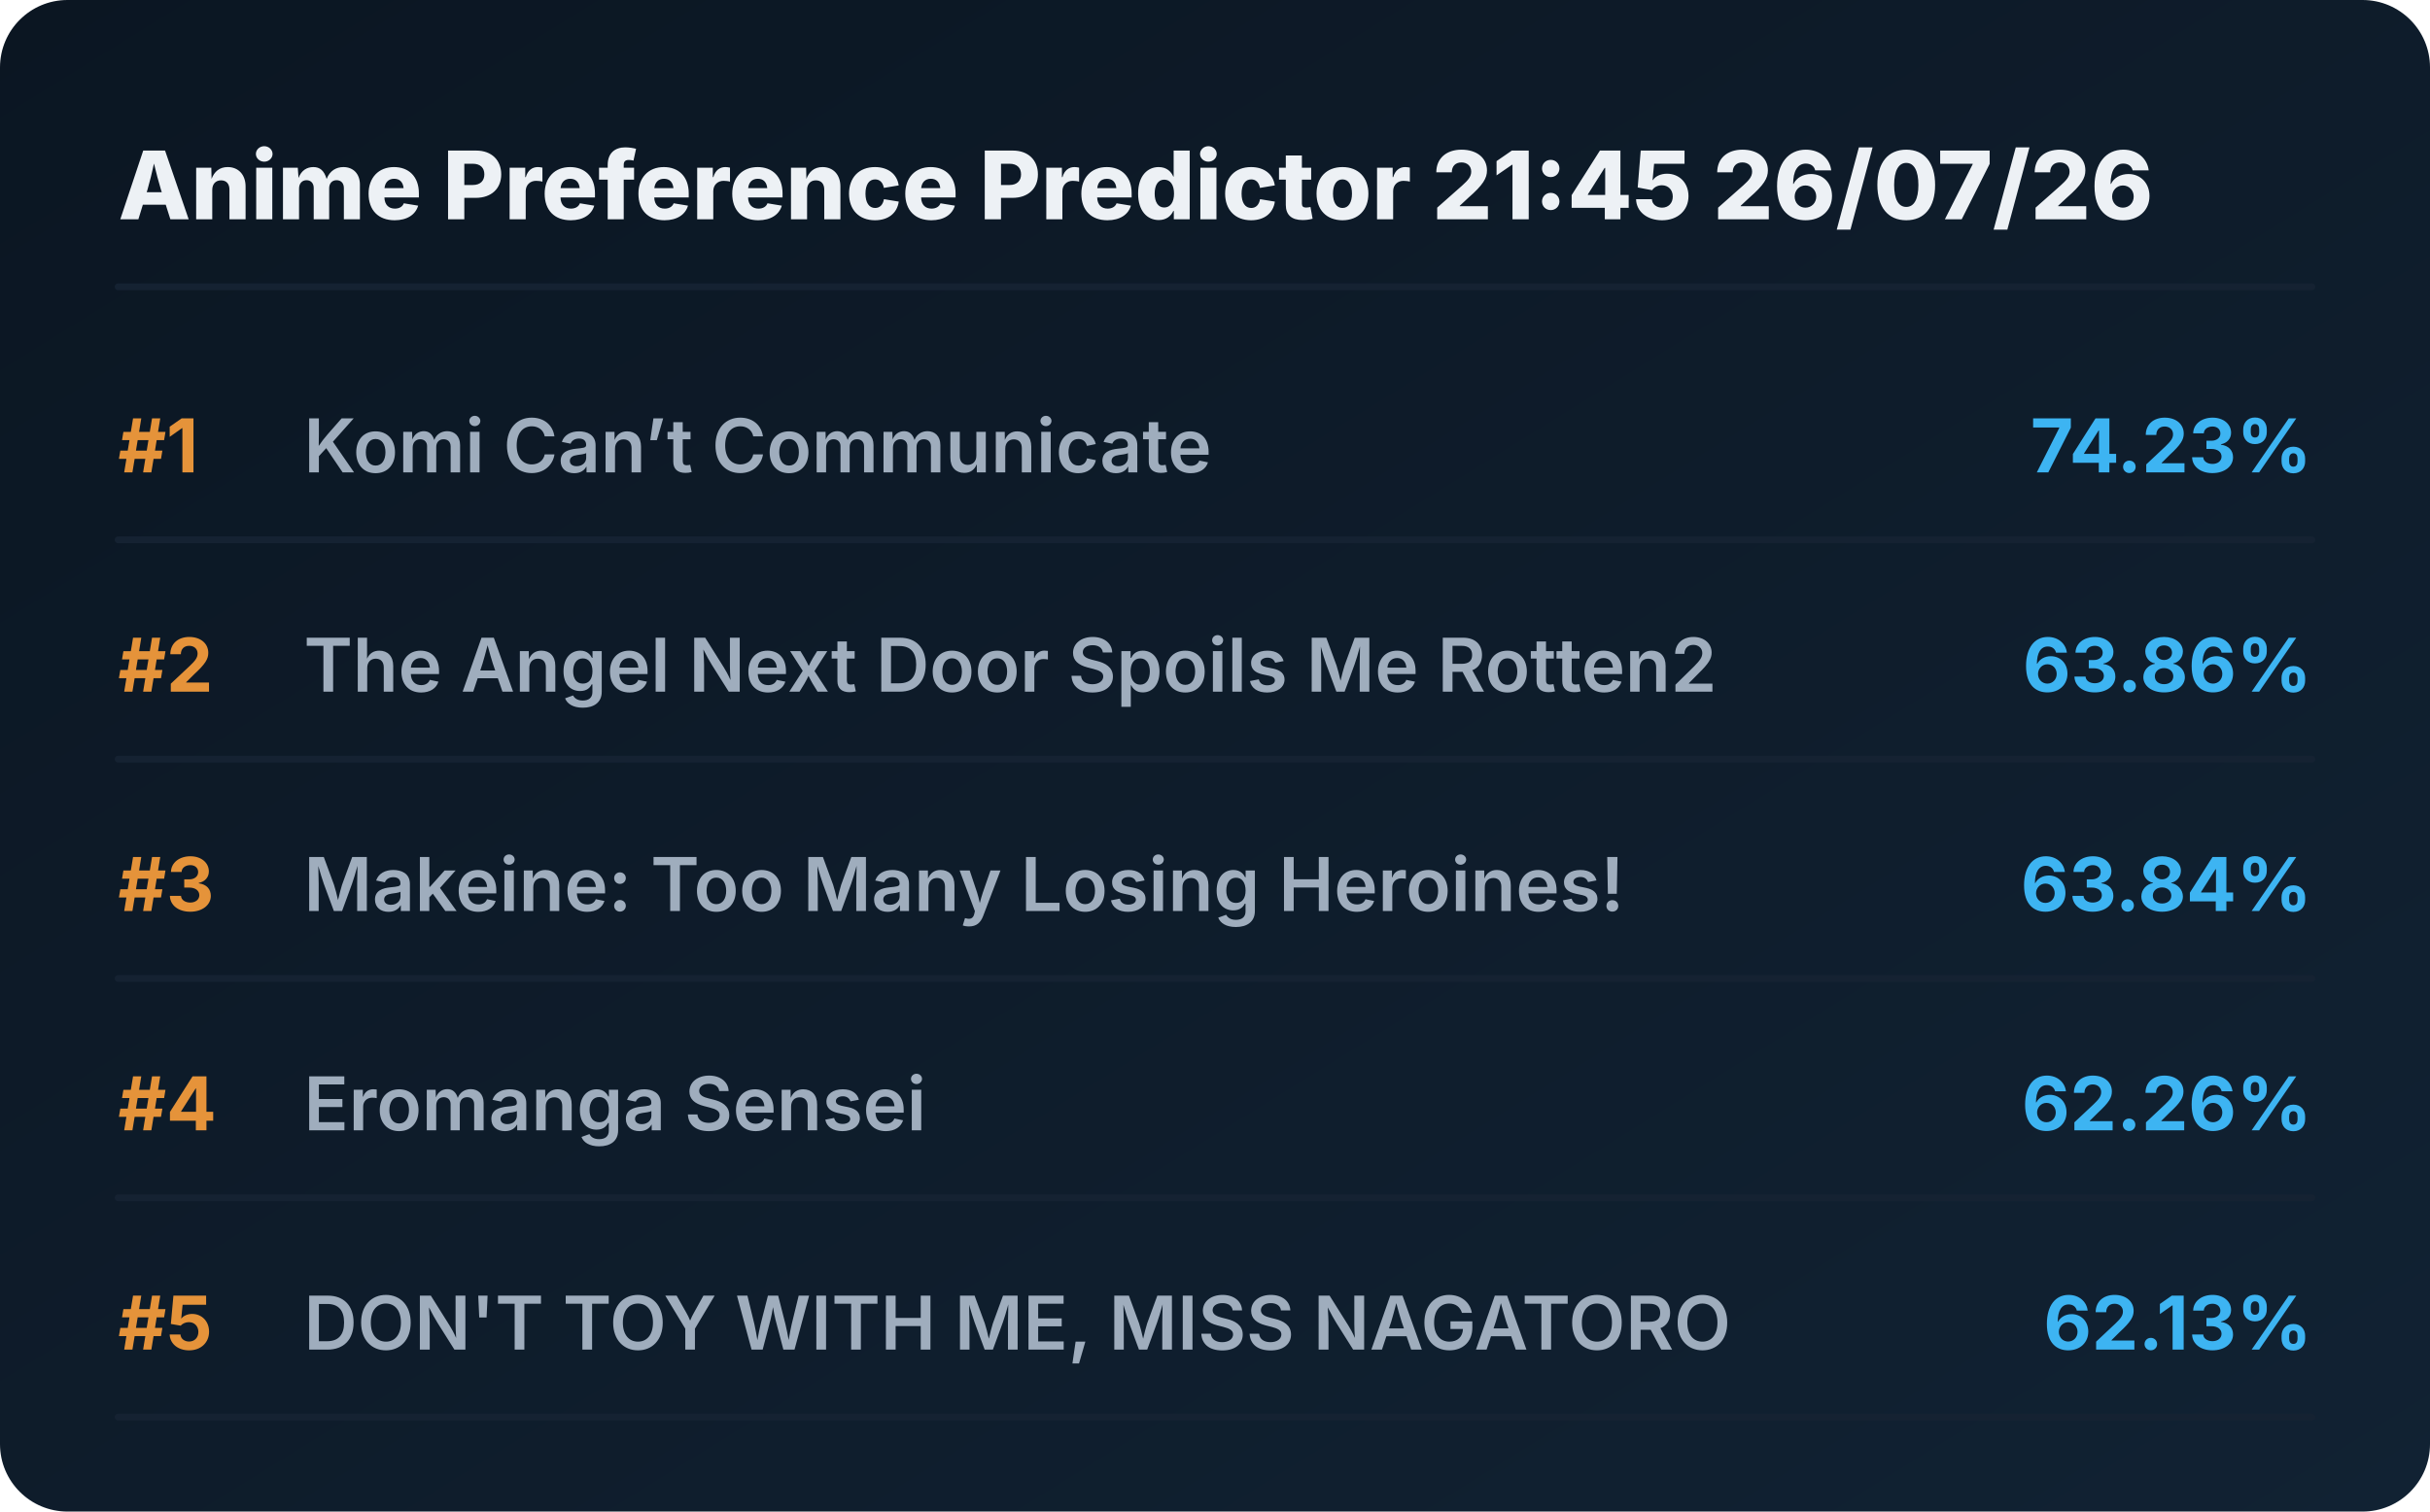
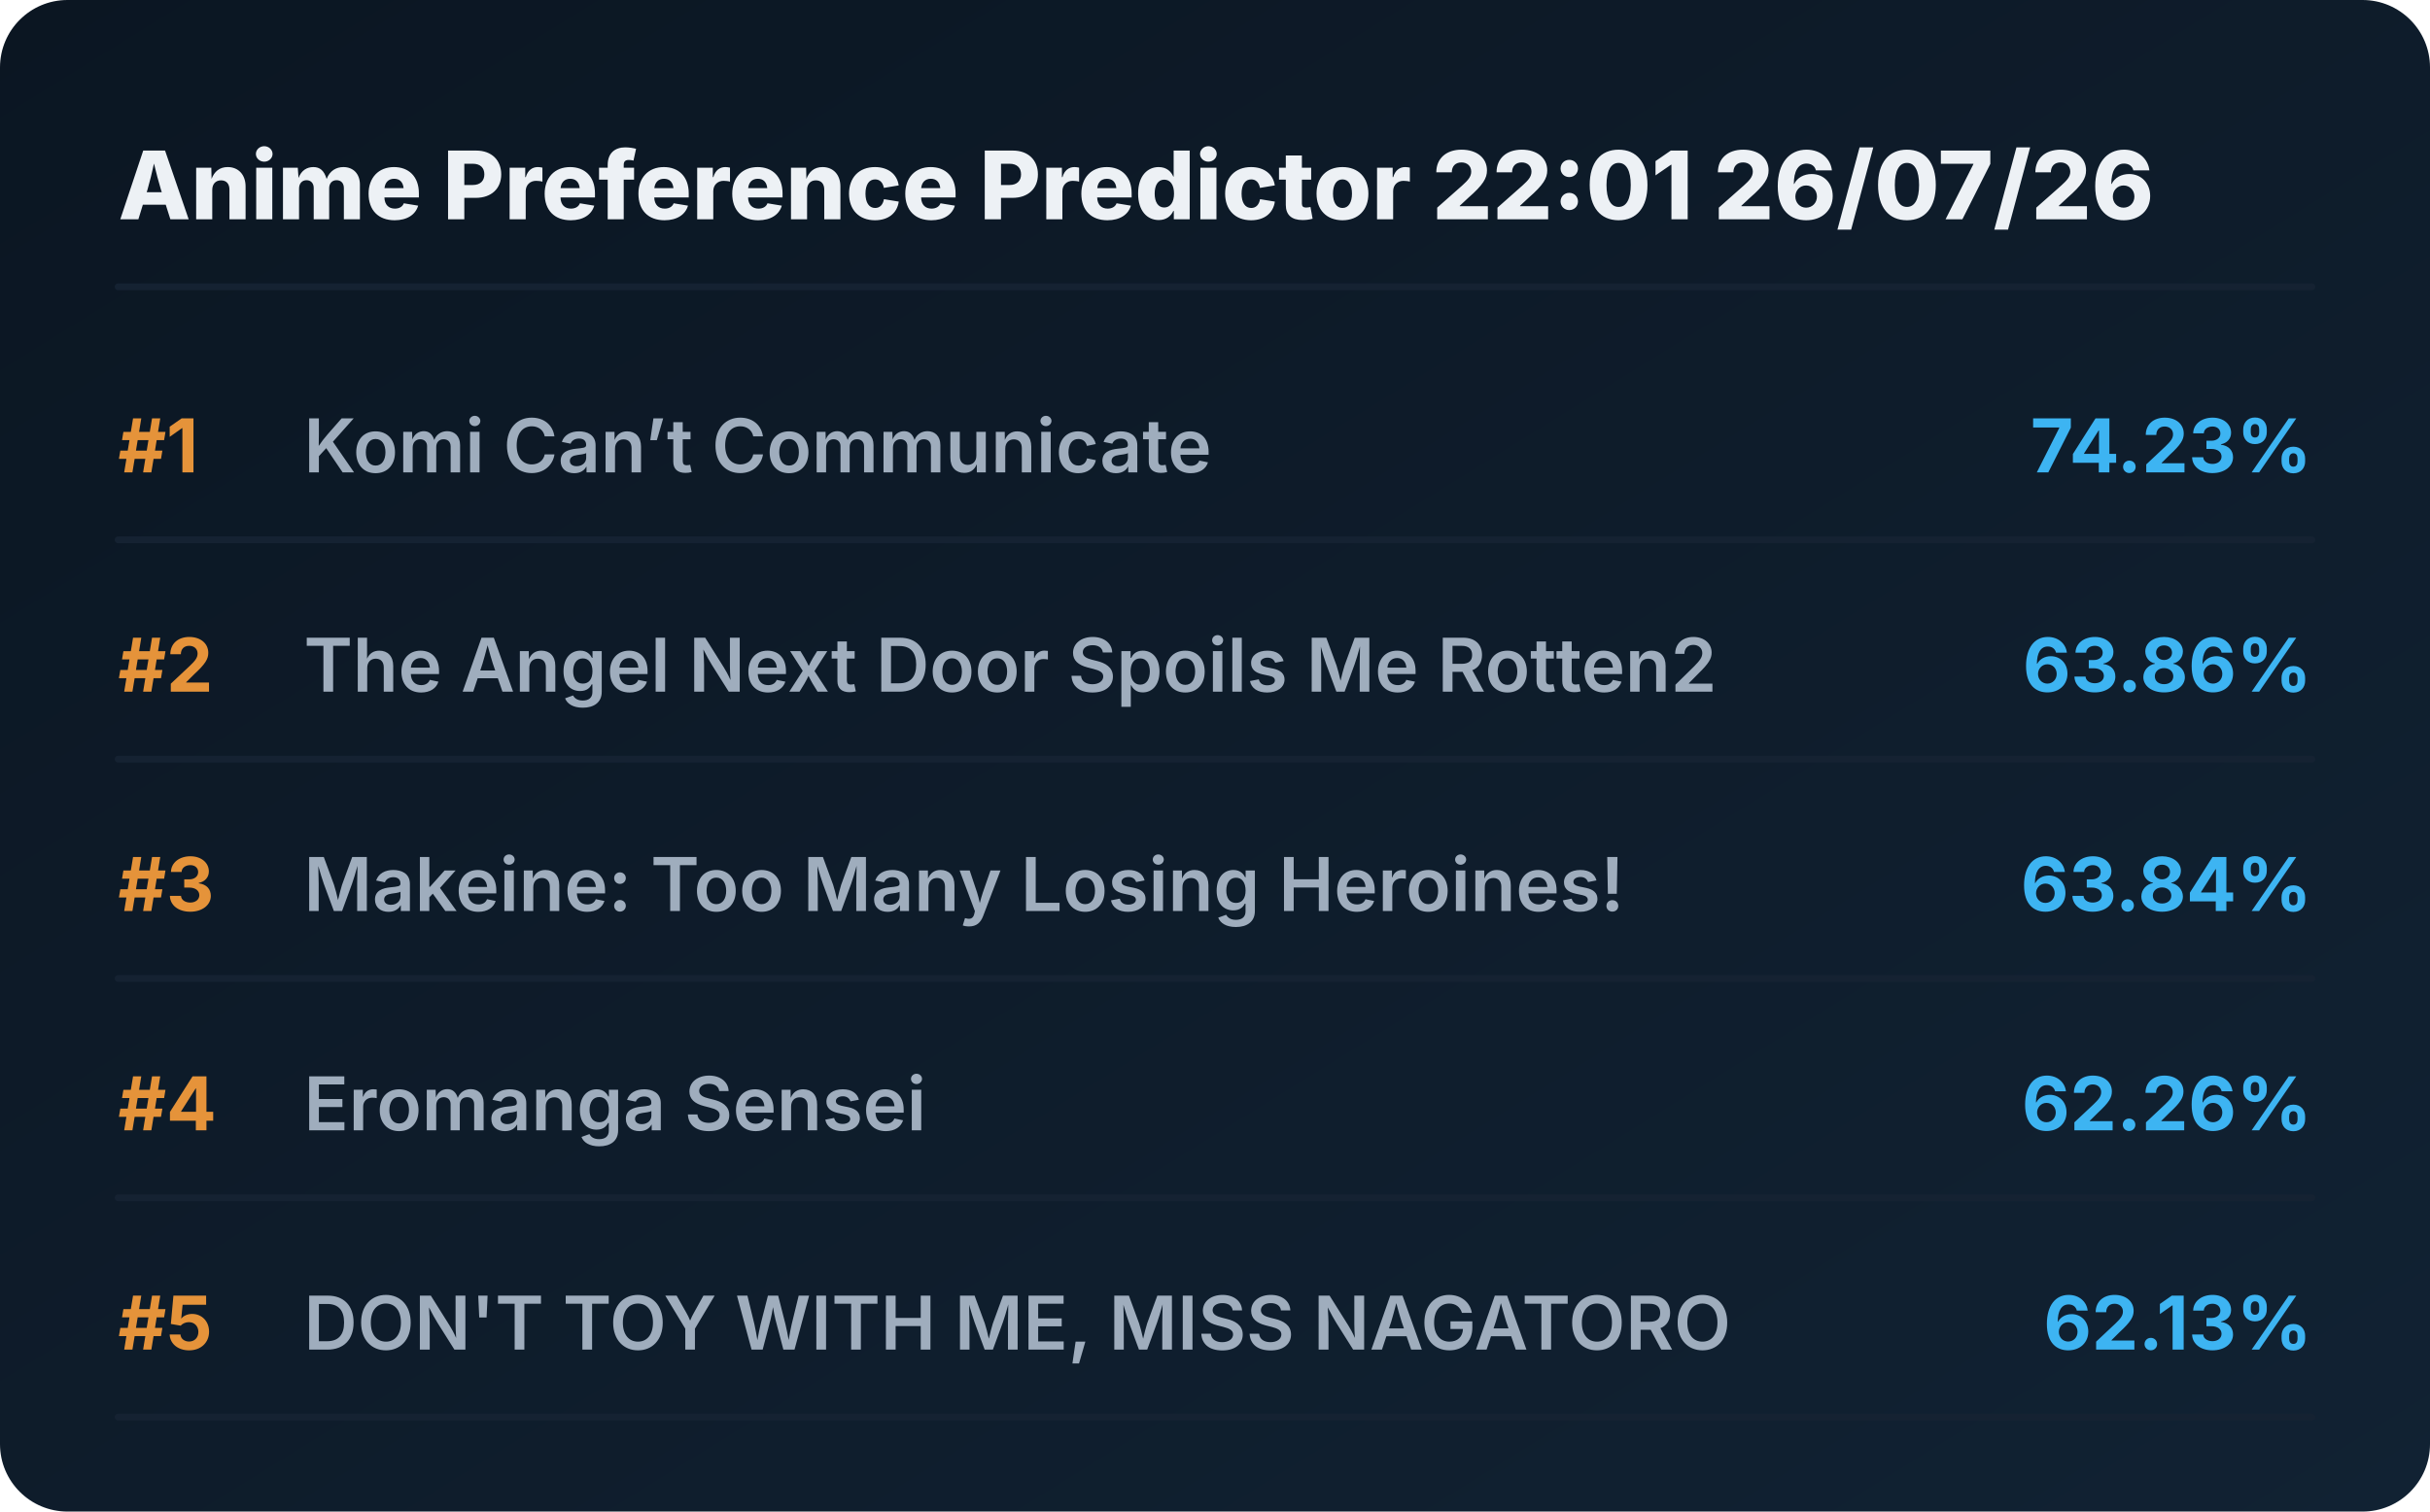
<svg xmlns="http://www.w3.org/2000/svg" viewBox="0 0 720 448" preserveAspectRatio="xMidYMid meet" style="width: 100%; height: auto; max-width: 720px;">
  <defs>
    <linearGradient id="boxGrad" x1="0%" y1="0%" x2="100%" y2="100%">
      <stop offset="0%" stop-color="#0b1622" />
      <stop offset="100%" stop-color="#112233" />
    </linearGradient>
    <clipPath id="titleClip">
      <rect x="90" y="0" width="510" height="100%" />
    </clipPath>
  </defs>
  <style>
    .bg { fill: url(#boxGrad); rx: 20px; }
    .header { font-family: 'Overpass', 'Inter', system-ui, sans-serif; font-weight: 800; font-size: 28px; fill: #edf1f5; }
    .rank { font-family: 'Overpass', 'Inter', system-ui, sans-serif; font-weight: 700; font-size: 22px; fill: #e5933a; }
    .title { font-family: 'Overpass', 'Inter', system-ui, sans-serif; font-weight: 600; font-size: 22px; fill: #9fadbd; }
    .score { font-family: 'Overpass', 'Inter', system-ui, sans-serif; font-weight: 700; font-size: 22px; fill: #3db4f2; }
    .line { stroke: #152232; stroke-width: 2; stroke-linecap: round; }
  </style>
  <rect class="bg" width="720" height="448" />
-   <text x="35" y="65" class="header">Anime Preference Predictor 21:45 26/07/26</text>
+   <text x="35" y="65" class="header">Anime Preference Predictor 22:01 26/07/26</text>
  <line x1="35" y1="85" x2="685" y2="85" class="line" />
  <g transform="translate(0, 0)">
    <text x="35" y="140" class="rank">#1</text>
    <text x="90" y="140" class="title">Komi Can’t Communicate</text>
    <text x="685" y="140" class="score" text-anchor="end">74.23%</text>
    <line x1="35" y1="160" x2="685" y2="160" class="line" />
  </g>
  <g transform="translate(0, 65)">
    <text x="35" y="140" class="rank">#2</text>
    <text x="90" y="140" class="title">The Angel Next Door Spoils Me Rotten2</text>
    <text x="685" y="140" class="score" text-anchor="end">63.86%</text>
    <line x1="35" y1="160" x2="685" y2="160" class="line" />
  </g>
  <g transform="translate(0, 130)">
    <text x="35" y="140" class="rank">#3</text>
    <text x="90" y="140" class="title">Makeine: Too Many Losing Heroines!</text>
    <text x="685" y="140" class="score" text-anchor="end">63.84%</text>
    <line x1="35" y1="160" x2="685" y2="160" class="line" />
  </g>
  <g transform="translate(0, 195)">
    <text x="35" y="140" class="rank">#4</text>
    <text x="90" y="140" class="title">Eromanga Sensei</text>
    <text x="685" y="140" class="score" text-anchor="end">62.26%</text>
    <line x1="35" y1="160" x2="685" y2="160" class="line" />
  </g>
  <g transform="translate(0, 260)">
    <text x="35" y="140" class="rank">#5</text>
    <text x="90" y="140" class="title">DON'T TOY WITH ME, MISS NAGATORO</text>
    <text x="685" y="140" class="score" text-anchor="end">62.13%</text>
    <line x1="35" y1="160" x2="685" y2="160" class="line" />
  </g>
</svg>
